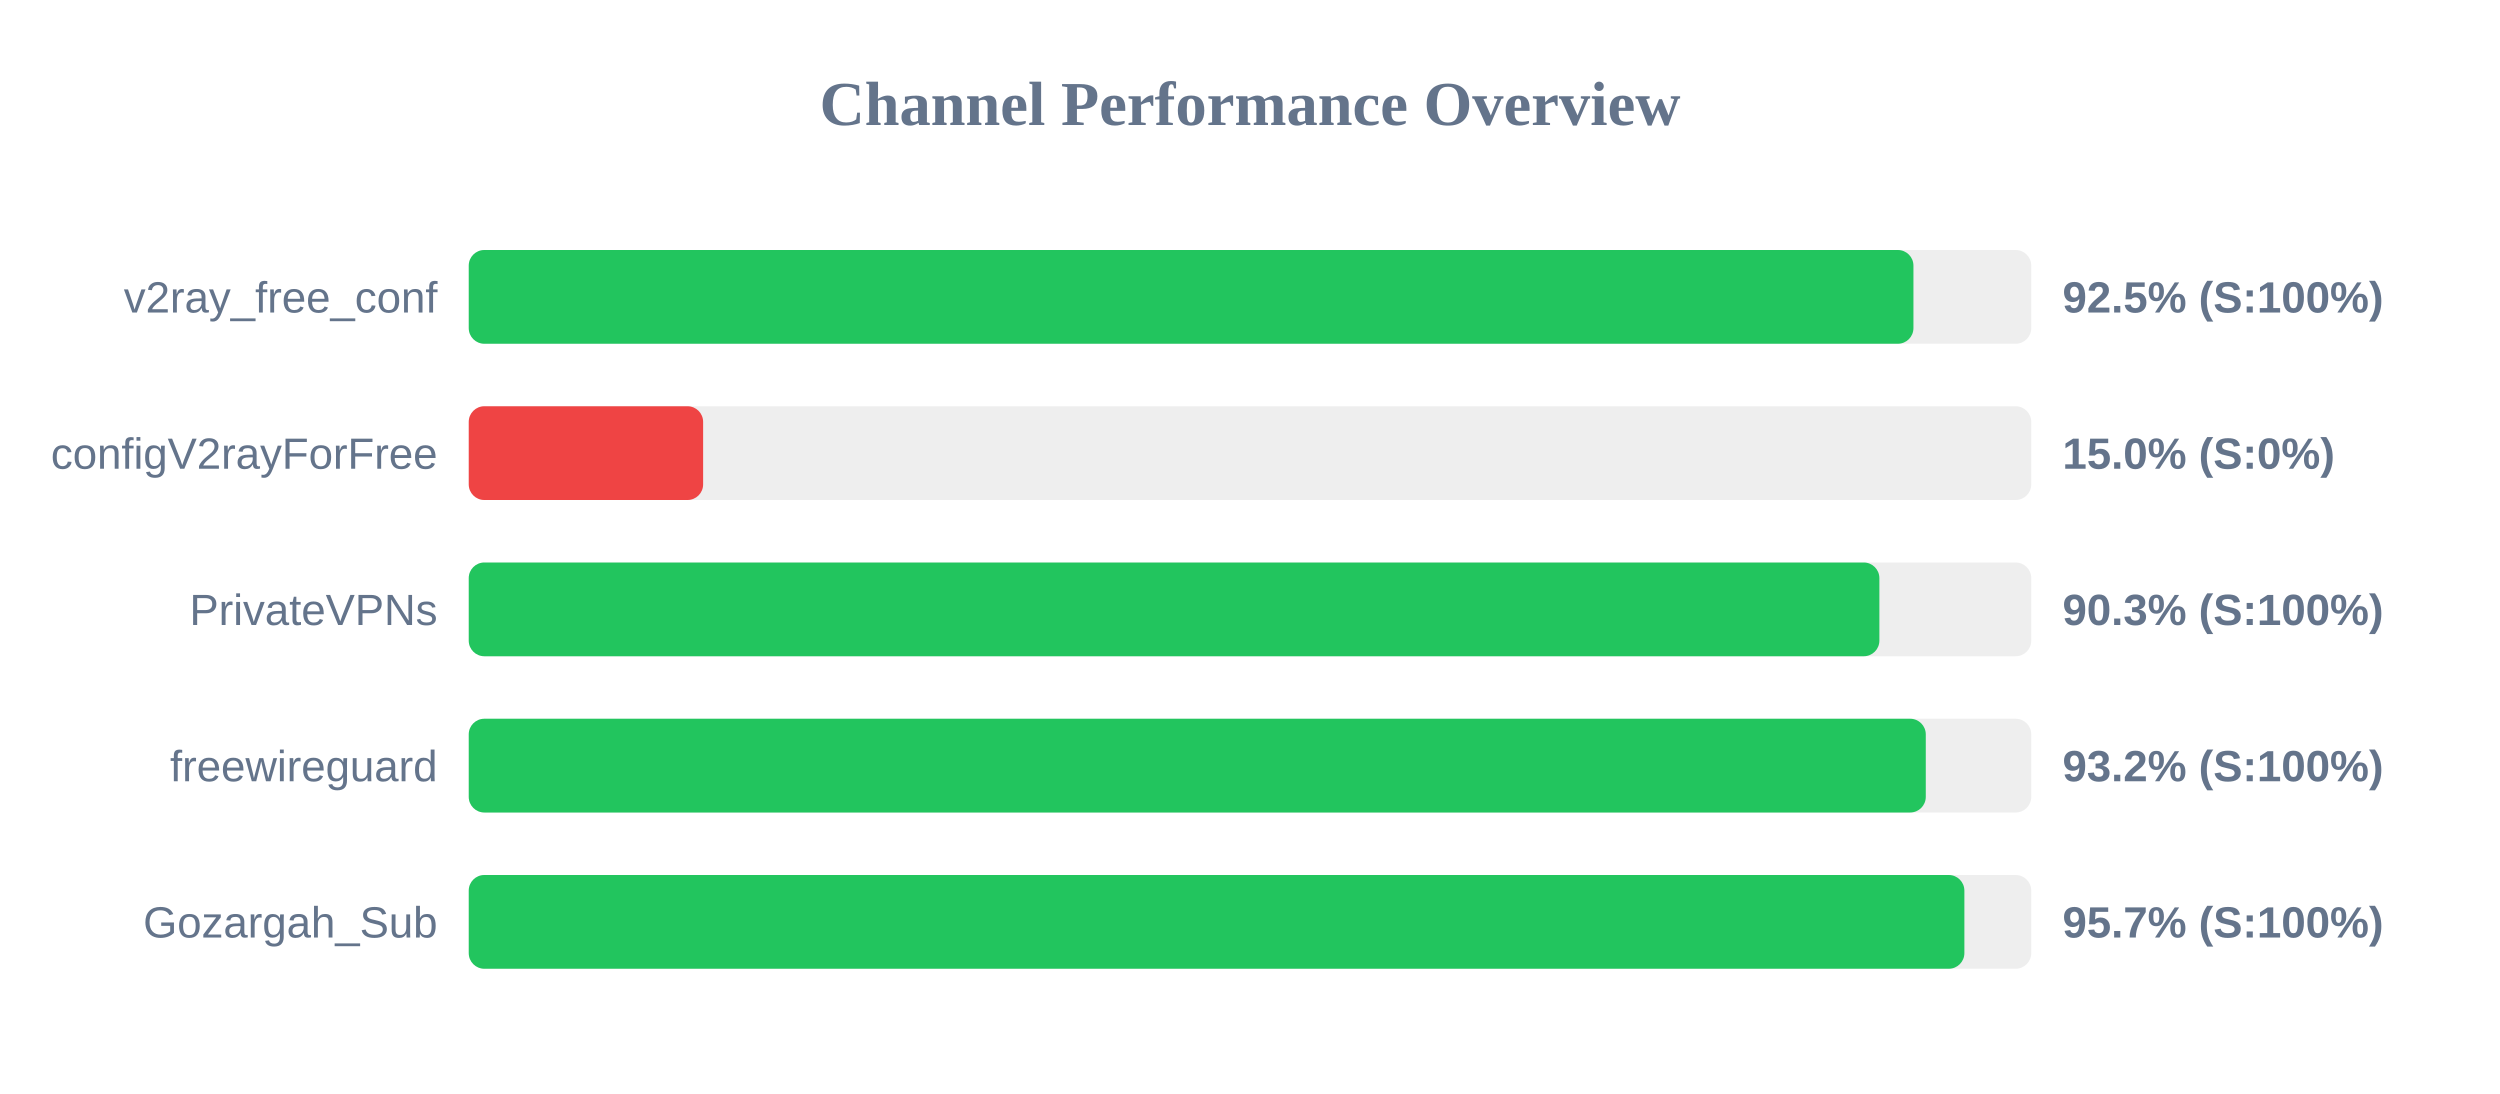
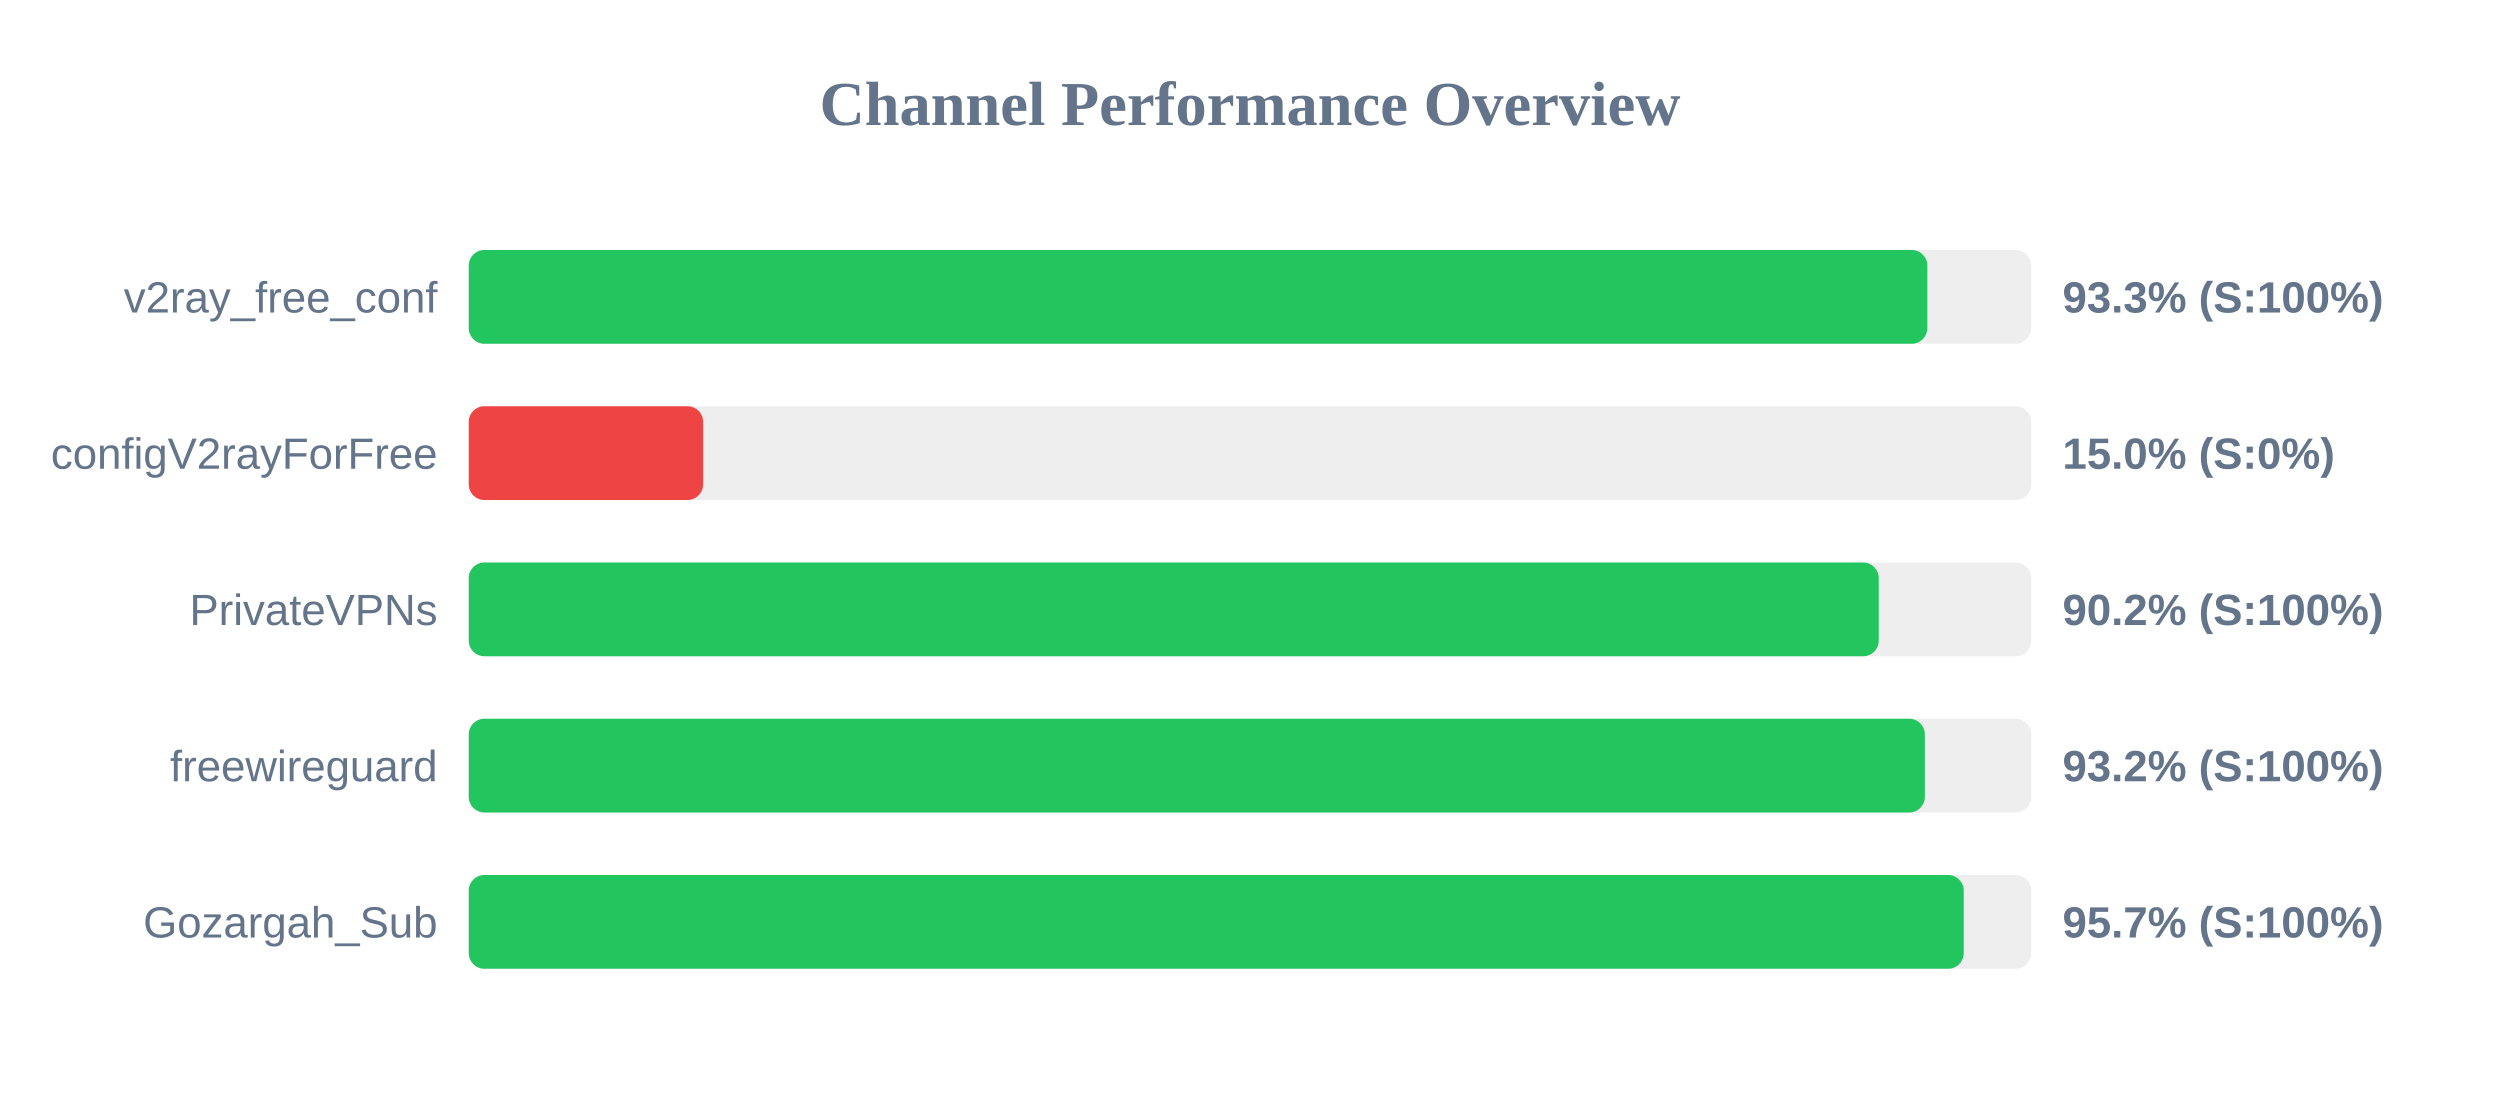
<svg xmlns="http://www.w3.org/2000/svg" width="800" height="350" version="1.1">
  <style>
        .row { font: 14px Arial; fill: #64748b; }
        .score { font: bold 14px Arial; fill: #64748b; }
    </style>
  <text x="400" y="40" text-anchor="middle" font-size="20px" font-weight="bold" fill="#64748b">Channel Performance Overview</text>
  <rect x="150" y="80" width="500" height="30" fill="#eee" rx="5" />
-   <rect x="150" y="80" width="462.3" height="30" fill="#22c55e" rx="5" />
+   <rect x="150" y="80" width="466.75" height="30" fill="#22c55e" rx="5" />
  <text x="140" y="100" text-anchor="end" class="row">v2ray_free_conf</text>
-   <text x="660" y="100" text-anchor="start" class="score">92.5% (S:100%)</text>
+   <text x="660" y="100" text-anchor="start" class="score">93.3% (S:100%)</text>
  <rect x="150" y="130" width="500" height="30" fill="#eee" rx="5" />
  <rect x="150" y="130" width="75.0" height="30" fill="#ef4444" rx="5" />
  <text x="140" y="150" text-anchor="end" class="row">configV2rayForFree</text>
  <text x="660" y="150" text-anchor="start" class="score">15.0% (S:0%)</text>
  <rect x="150" y="180" width="500" height="30" fill="#eee" rx="5" />
-   <rect x="150" y="180" width="451.4" height="30" fill="#22c55e" rx="5" />
+   <rect x="150" y="180" width="451.2" height="30" fill="#22c55e" rx="5" />
  <text x="140" y="200" text-anchor="end" class="row">PrivateVPNs</text>
-   <text x="660" y="200" text-anchor="start" class="score">90.3% (S:100%)</text>
+   <text x="660" y="200" text-anchor="start" class="score">90.2% (S:100%)</text>
  <rect x="150" y="230" width="500" height="30" fill="#eee" rx="5" />
-   <rect x="150" y="230" width="466.25" height="30" fill="#22c55e" rx="5" />
+   <rect x="150" y="230" width="465.95" height="30" fill="#22c55e" rx="5" />
  <text x="140" y="250" text-anchor="end" class="row">freewireguard</text>
  <text x="660" y="250" text-anchor="start" class="score">93.2% (S:100%)</text>
  <rect x="150" y="280" width="500" height="30" fill="#eee" rx="5" />
-   <rect x="150" y="280" width="478.6" height="30" fill="#22c55e" rx="5" />
+   <rect x="150" y="280" width="478.4" height="30" fill="#22c55e" rx="5" />
  <text x="140" y="300" text-anchor="end" class="row">Gozargah_Sub</text>
  <text x="660" y="300" text-anchor="start" class="score">95.7% (S:100%)</text>
</svg>
